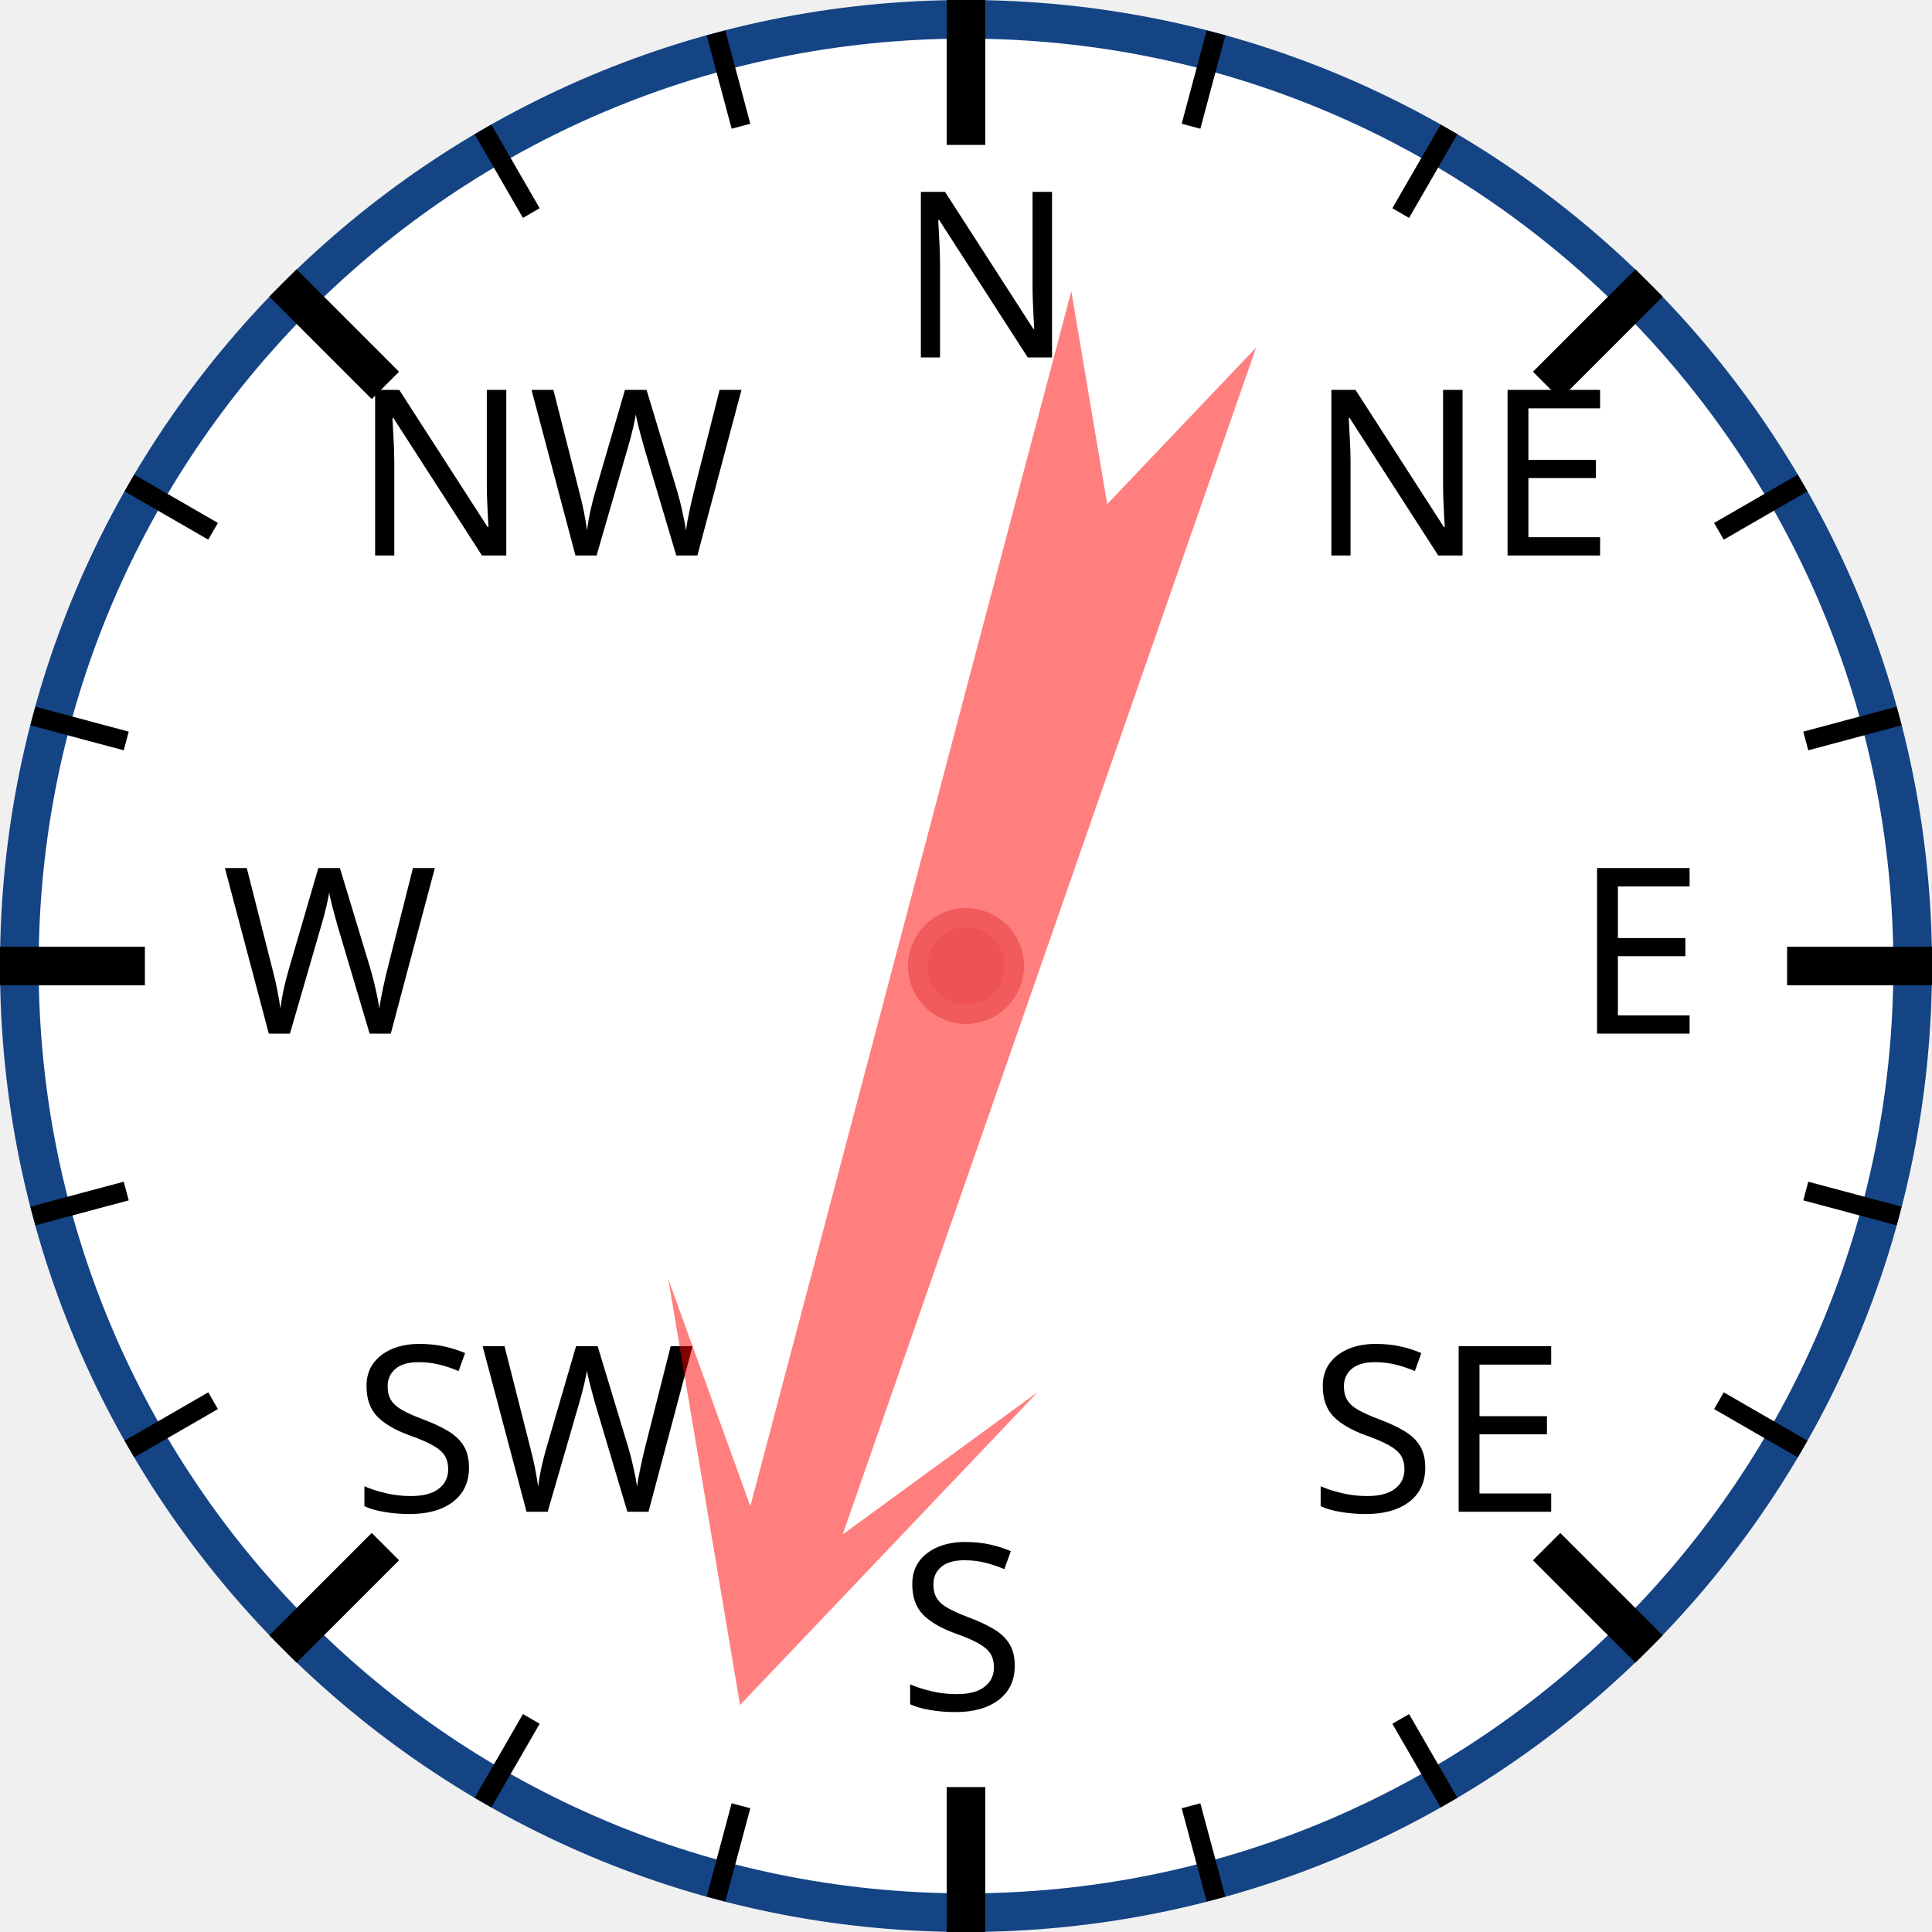
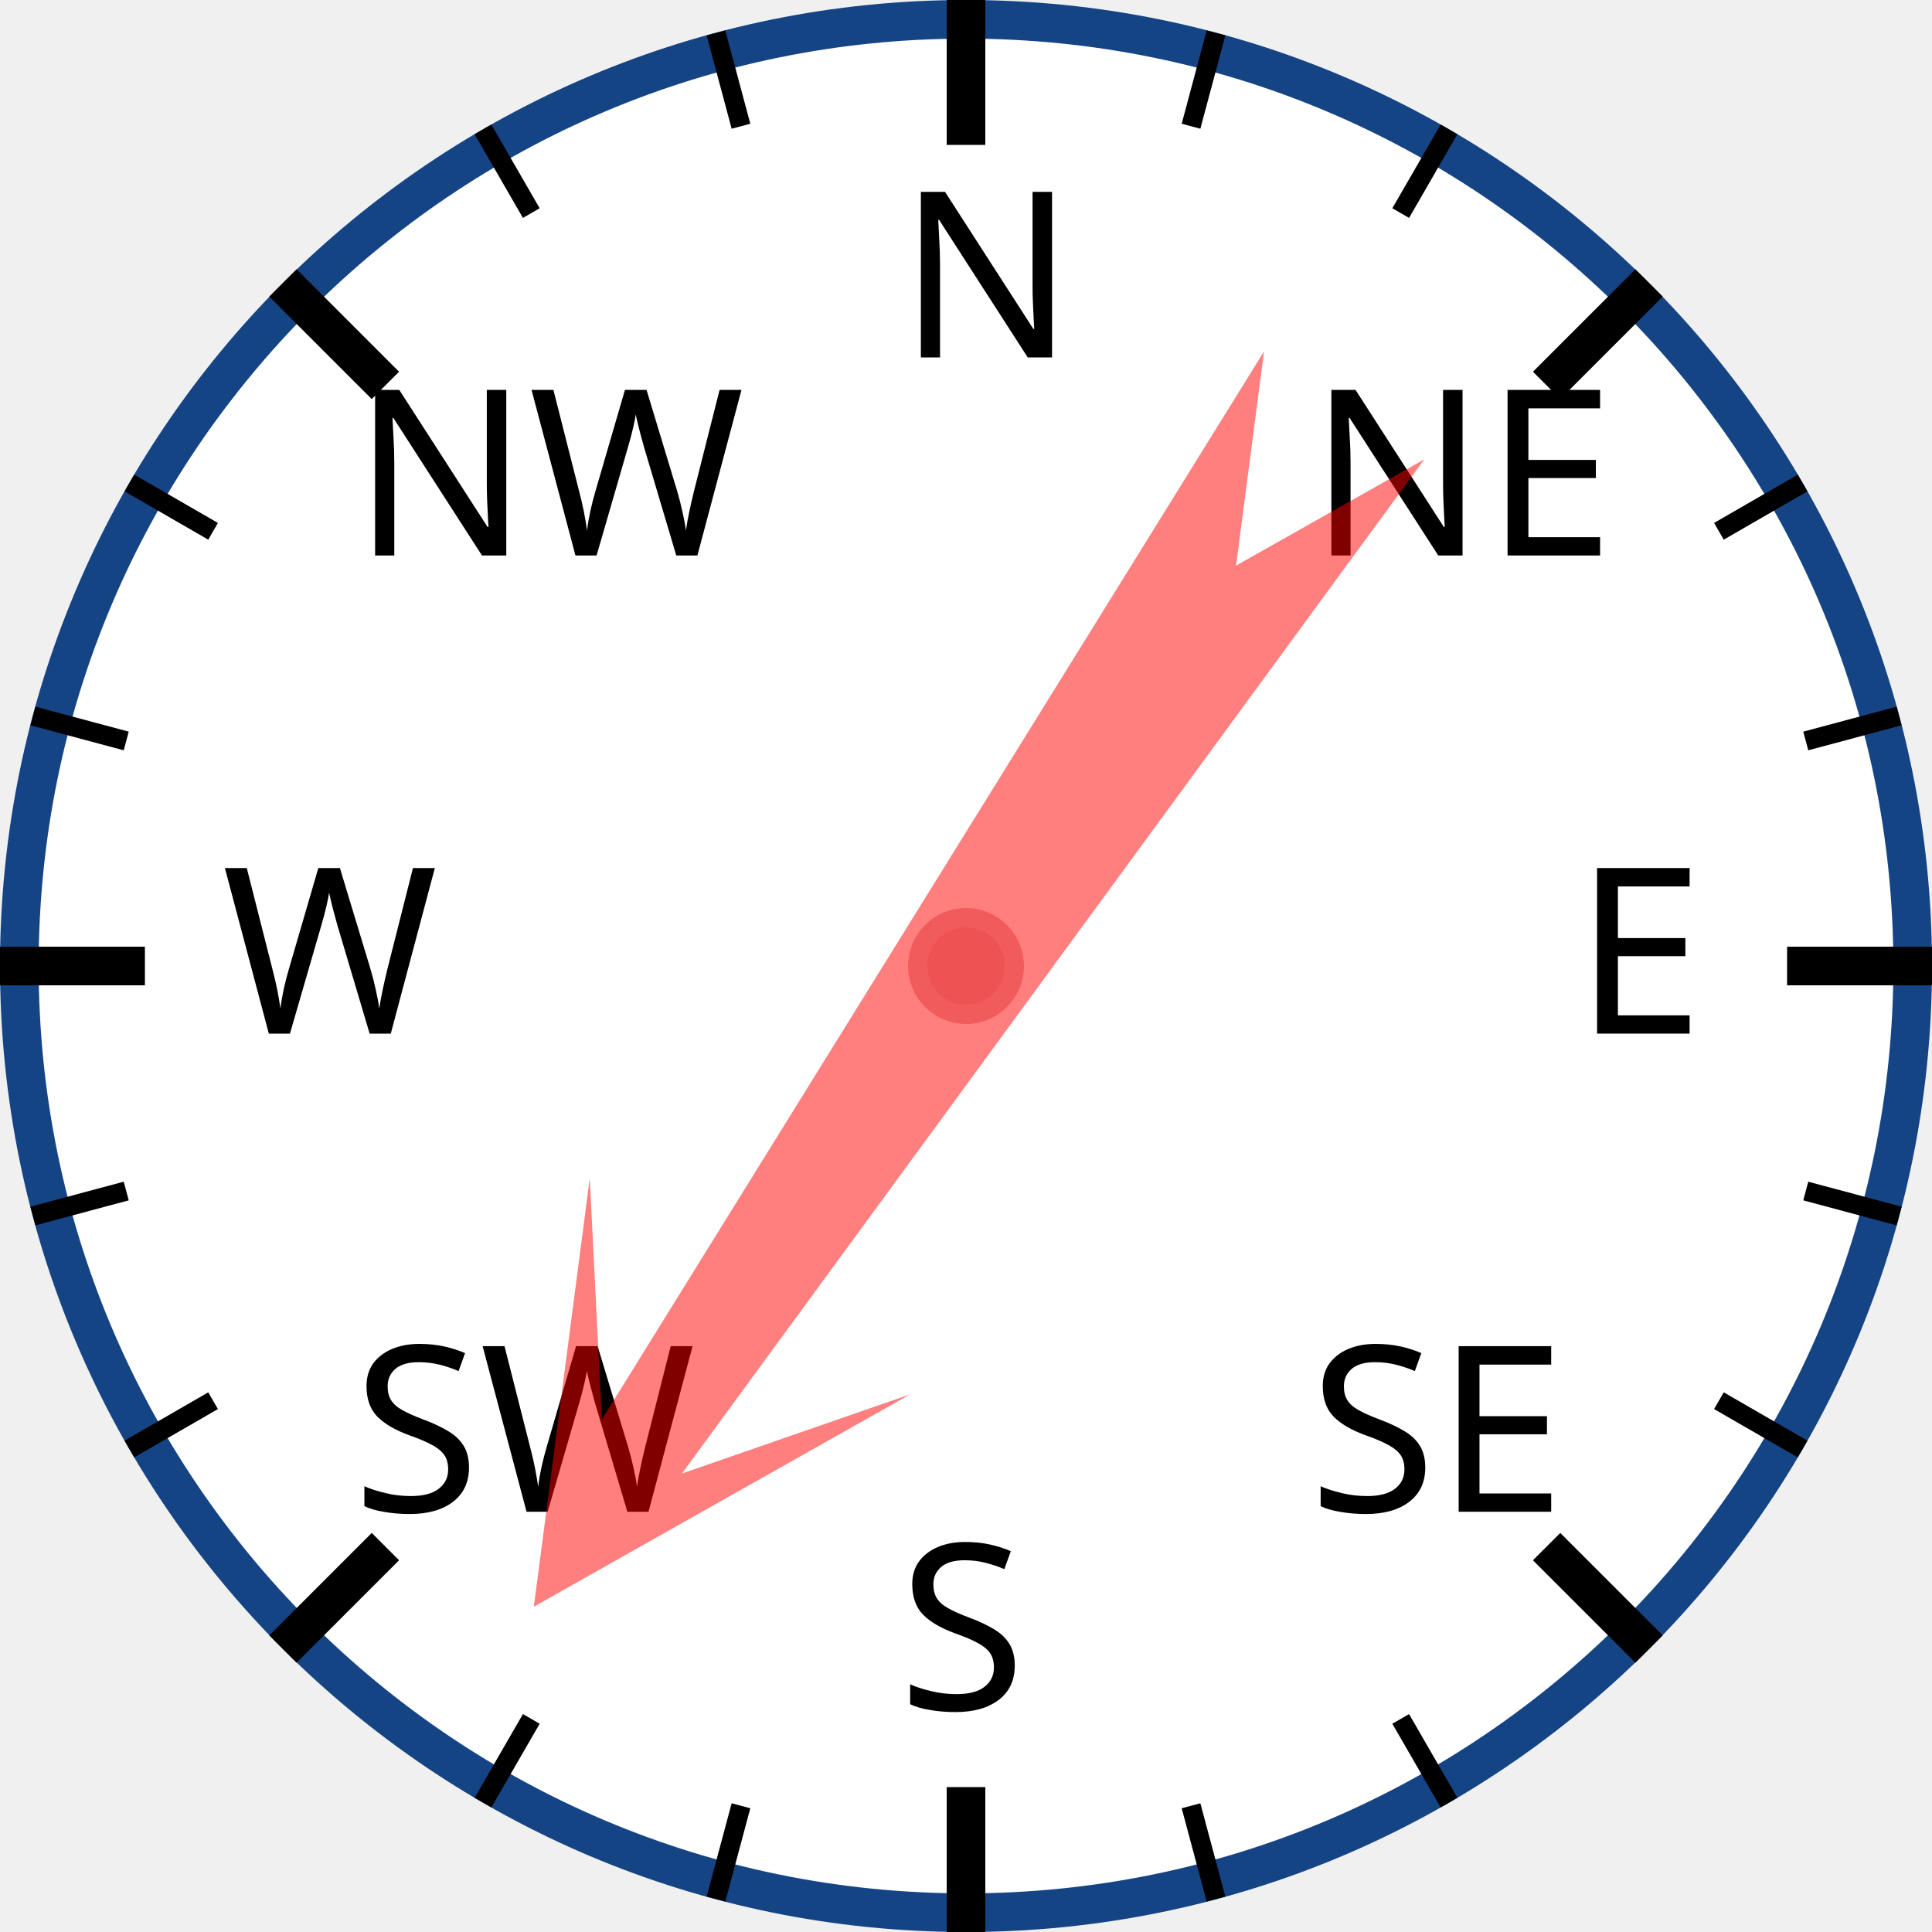
<svg xmlns="http://www.w3.org/2000/svg" width="120px" height="120px" viewBox="0 0 200 200">
  <circle cx="100" cy="100" r="98" style="fill: white; stroke: #154485; stroke-width: 4;" />
  <text x="93.0" y="37.0" style="font-family: sans-serif; font-size: 18pt;">N</text>
  <line x1="100.0" y1="0.0" x2="100.0" y2="15.0" style="stroke: black; stroke-width: 4;" />
  <line x1="74.118" y1="3.407" x2="76.706" y2="13.067" style="stroke: black; stroke-width: 2;" />
  <line x1="50" y1="13.397" x2="55" y2="22.058" style="stroke: black; stroke-width: 2;" />
  <text x="36.503" y="57.503" style="font-family: sans-serif; font-size: 18pt;">NW</text>
  <line x1="29.289" y1="29.289" x2="39.896" y2="39.896" style="stroke: black; stroke-width: 4;" />
  <line x1="13.397" y1="50" x2="22.058" y2="55" style="stroke: black; stroke-width: 2;" />
  <line x1="3.407" y1="74.118" x2="13.067" y2="76.706" style="stroke: black; stroke-width: 2;" />
  <text x="23.0" y="107.0" style="font-family: sans-serif; font-size: 18pt;">W</text>
  <line x1="0.0" y1="100.0" x2="15.0" y2="100.0" style="stroke: black; stroke-width: 4;" />
  <line x1="3.407" y1="125.882" x2="13.067" y2="123.294" style="stroke: black; stroke-width: 2;" />
  <line x1="13.397" y1="150" x2="22.058" y2="145" style="stroke: black; stroke-width: 2;" />
  <text x="36.503" y="156.497" style="font-family: sans-serif; font-size: 18pt;">SW</text>
  <line x1="29.289" y1="170.711" x2="39.896" y2="160.104" style="stroke: black; stroke-width: 4;" />
  <line x1="50" y1="186.603" x2="55" y2="177.942" style="stroke: black; stroke-width: 2;" />
  <line x1="74.118" y1="196.593" x2="76.706" y2="186.933" style="stroke: black; stroke-width: 2;" />
  <text x="93" y="177.0" style="font-family: sans-serif; font-size: 18pt;">S</text>
  <line x1="100" y1="200.0" x2="100" y2="185.0" style="stroke: black; stroke-width: 4;" />
  <line x1="125.882" y1="196.593" x2="123.294" y2="186.933" style="stroke: black; stroke-width: 2;" />
  <line x1="150.0" y1="186.603" x2="145.0" y2="177.942" style="stroke: black; stroke-width: 2;" />
  <text x="135.497" y="156.497" style="font-family: sans-serif; font-size: 18pt;">SE</text>
  <line x1="170.711" y1="170.711" x2="160.104" y2="160.104" style="stroke: black; stroke-width: 4;" />
  <line x1="186.603" y1="150" x2="177.942" y2="145" style="stroke: black; stroke-width: 2;" />
  <line x1="196.593" y1="125.882" x2="186.933" y2="123.294" style="stroke: black; stroke-width: 2;" />
  <text x="163.0" y="107" style="font-family: sans-serif; font-size: 18pt;">E</text>
  <line x1="200.0" y1="100" x2="185.0" y2="100" style="stroke: black; stroke-width: 4;" />
  <line x1="196.593" y1="74.118" x2="186.933" y2="76.706" style="stroke: black; stroke-width: 2;" />
  <line x1="186.603" y1="50" x2="177.942" y2="55" style="stroke: black; stroke-width: 2;" />
  <text x="135.497" y="57.503" style="font-family: sans-serif; font-size: 18pt;">NE</text>
  <line x1="170.711" y1="29.289" x2="160.104" y2="39.896" style="stroke: black; stroke-width: 4;" />
  <line x1="150" y1="13.397" x2="145" y2="22.058" style="stroke: black; stroke-width: 2;" />
  <line x1="125.882" y1="3.407" x2="123.294" y2="13.067" style="stroke: black; stroke-width: 2;" />
-   <polygon points="100 20 120 60 105 40 110 170 100 150 90 170 95 40 80 60" style="fill: red; fill-opacity: 0.5;" transform="rotate(197,100,100)" />
+   <polygon points="100 20 120 60 105 40 110 170 100 150 90 170 95 40 80 60" style="fill: red; fill-opacity: 0.5;" transform="rotate(214,100,100)" />
  <circle cx="100" cy="100" r="5" style="fill: #EE5252; stroke: #F25B5B; stroke-width: 2;" />
</svg>
